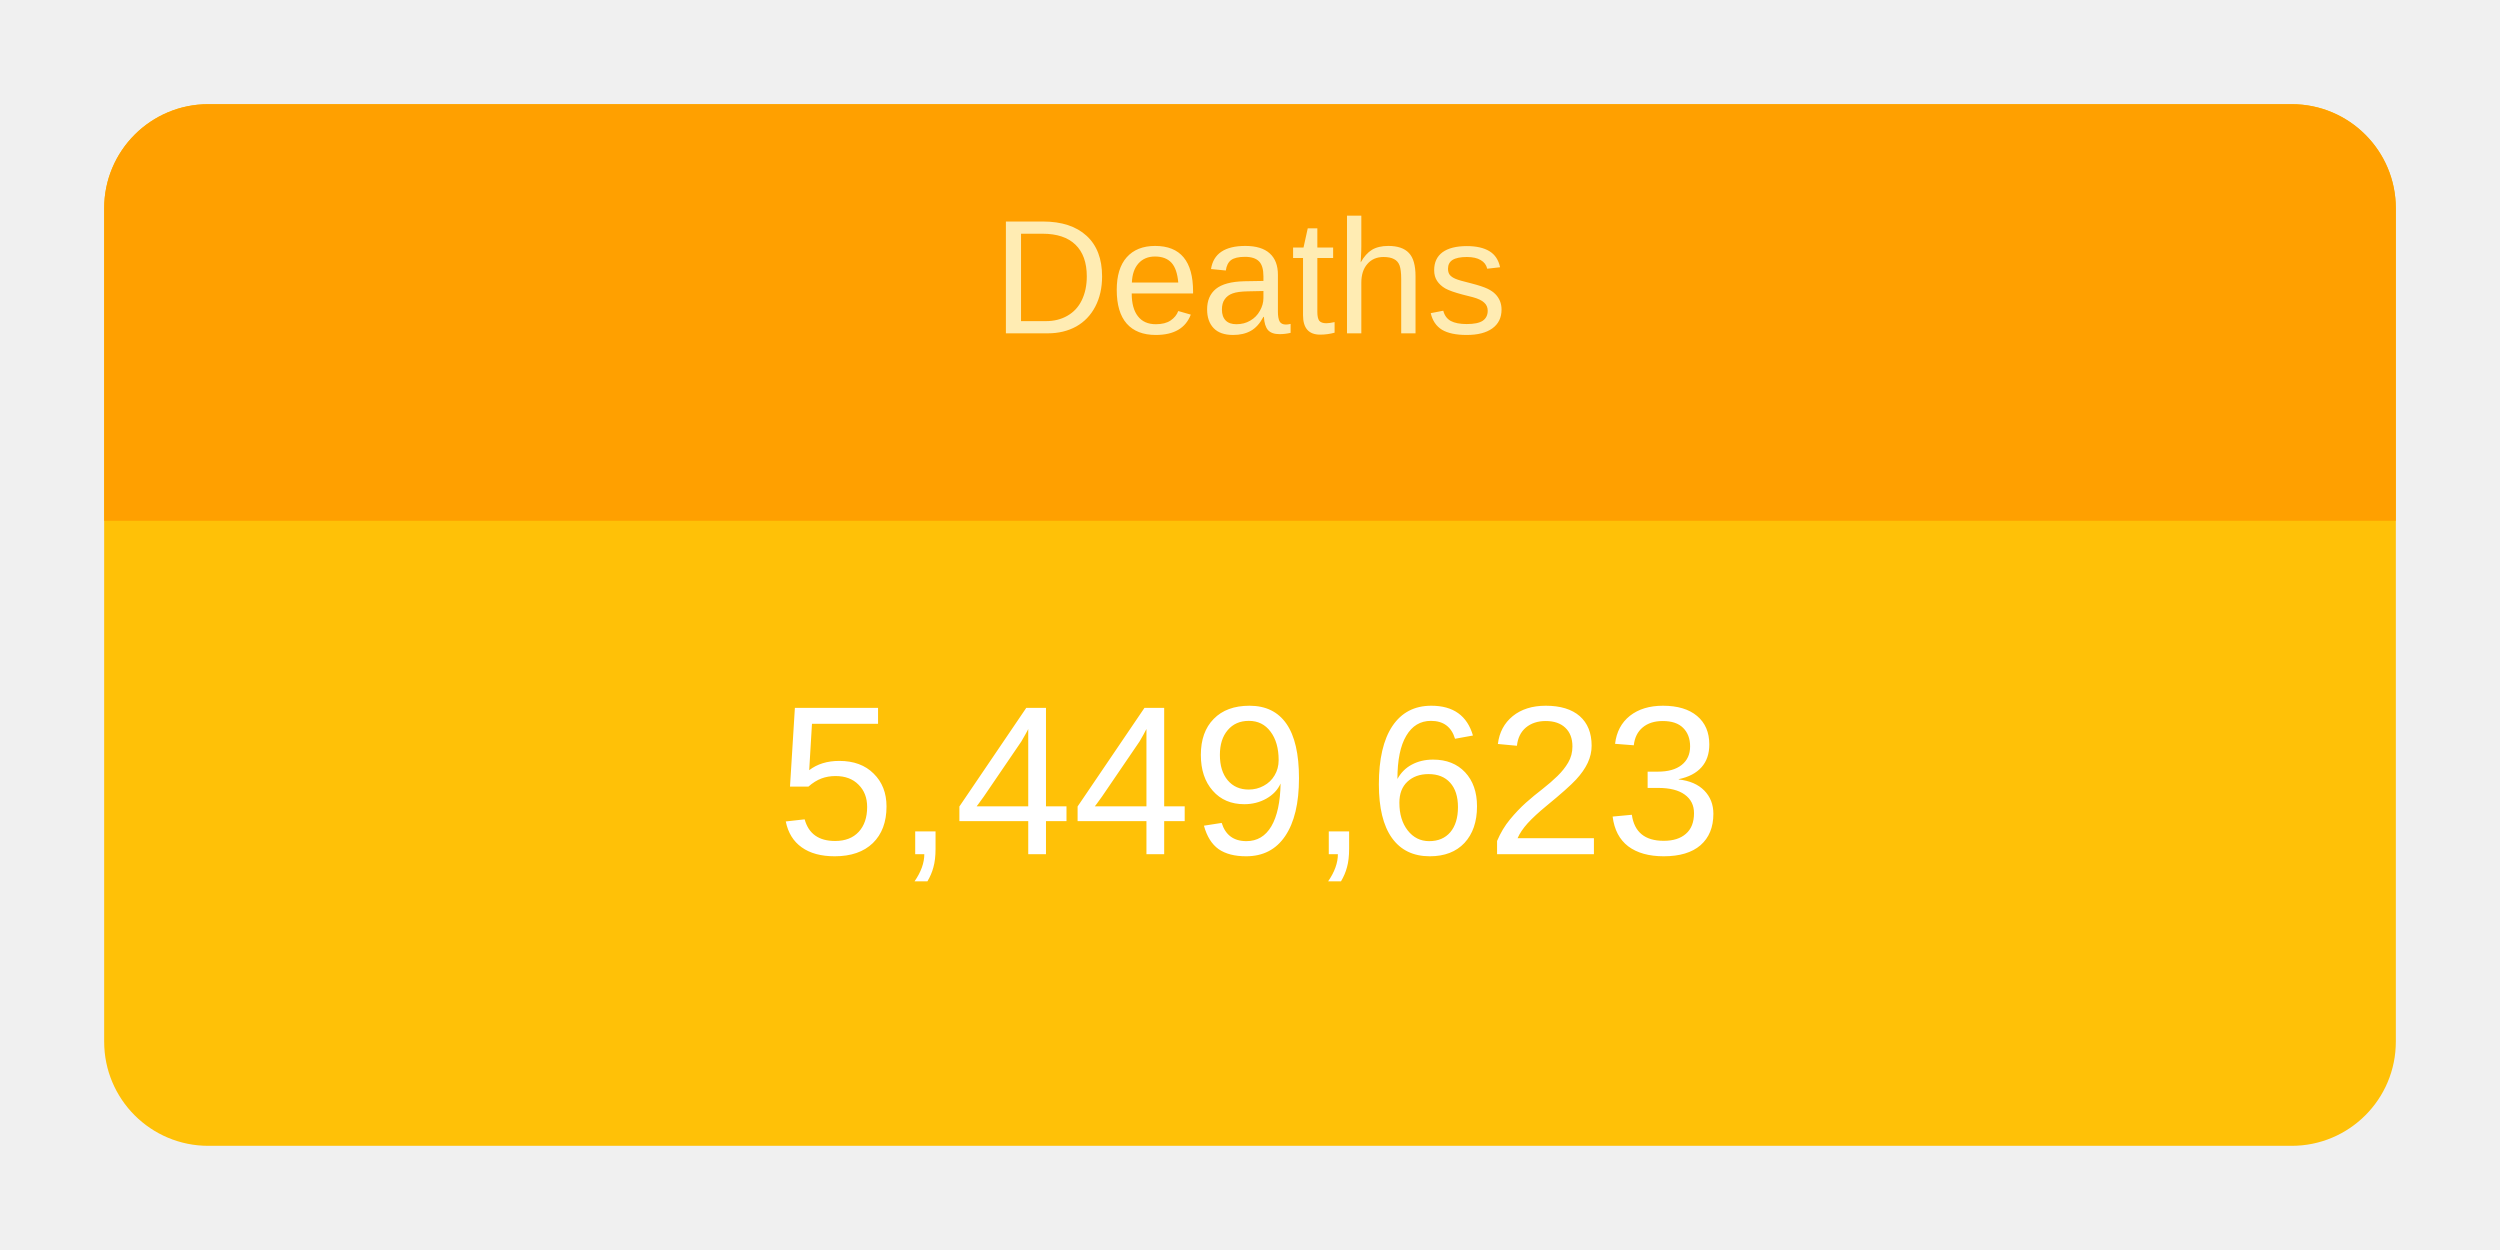
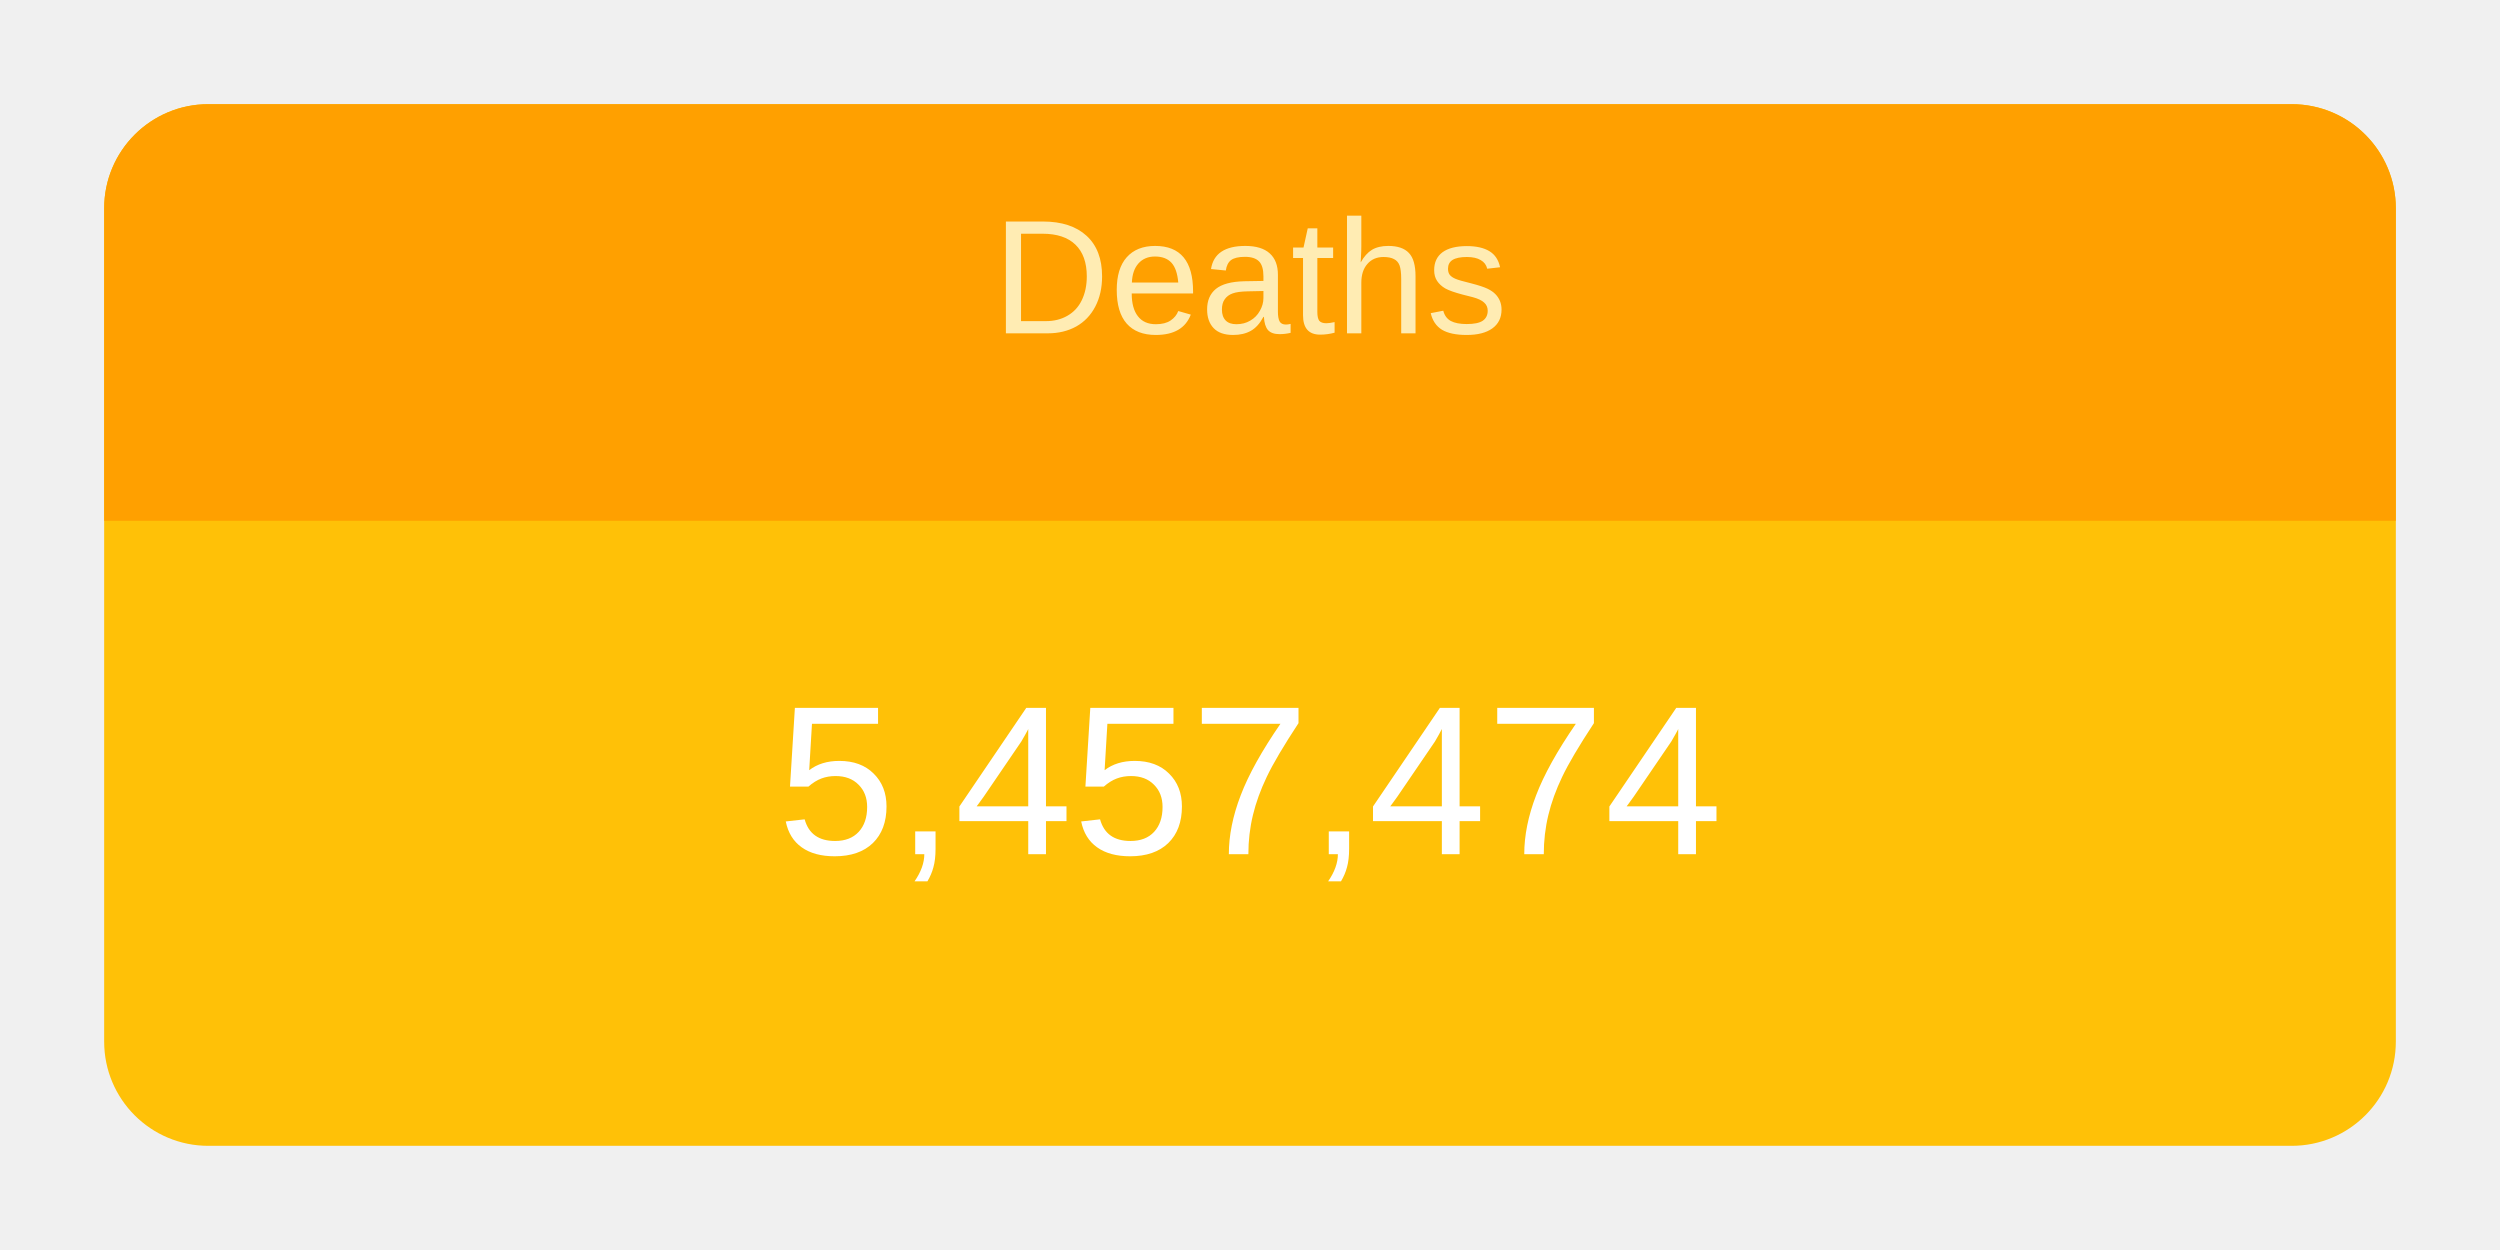
<svg xmlns="http://www.w3.org/2000/svg" height="120" viewBox="" width="240">
  <g transform="translate(10,10)">
    <rect rx="10" ry="10" width="220" height="100" style="fill: #ffc107; stroke-width: 5;" />
    <svg width="220" height="100">
      <text x="50%" y="72%" alignment-baseline="middle" text-anchor="middle" fill="white" font-size="1.7em" font-family="Arial, Helvetica, sans-serif">
-         5,449,623
+         5,457,474
      </text>
    </svg>
    <path fill="#FFA000" d=" M 210 0              a 10 10 0 0 1 10 10              v 30             h-220             v-30             a 10 10 0 0 1 10 -10" />
    <svg width="220" height="40">
      <text x="50%" y="55%" alignment-baseline="middle" text-anchor="middle" fill="#FFECB3" font-size="1.3em" font-family="Arial, Helvetica, sans-serif">
        Deaths
      </text>
    </svg>
  </g>
</svg>
